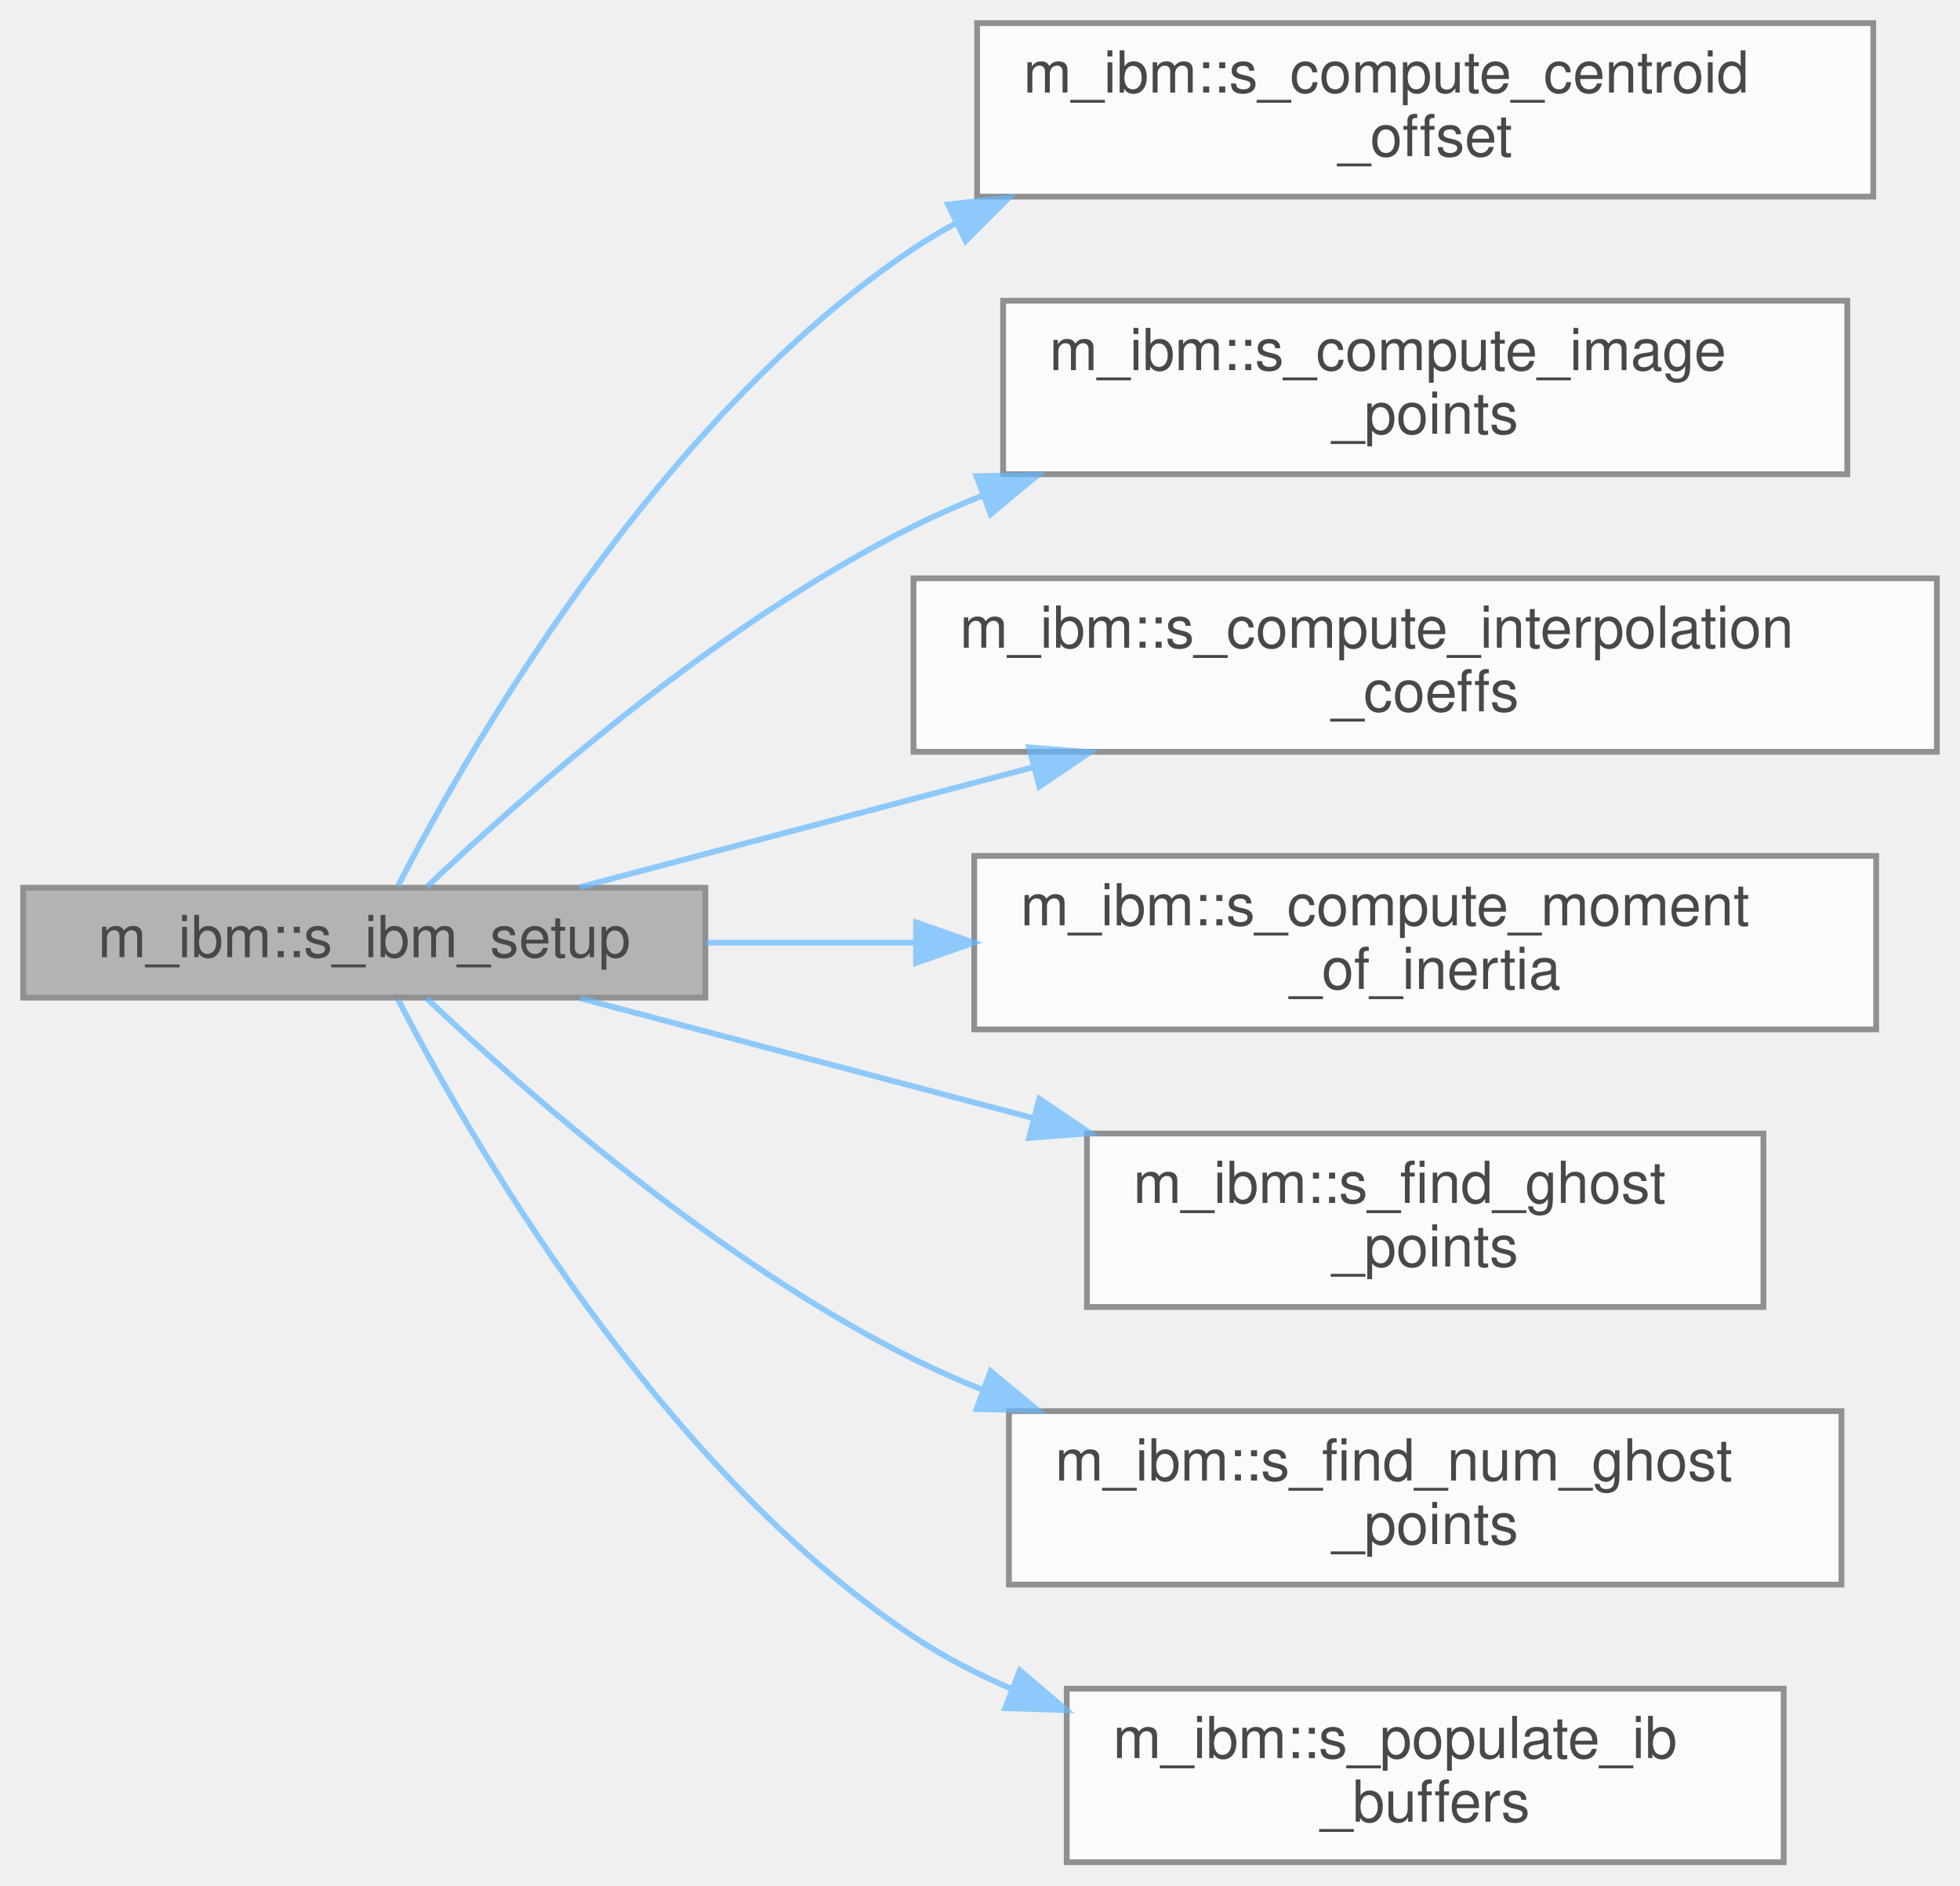
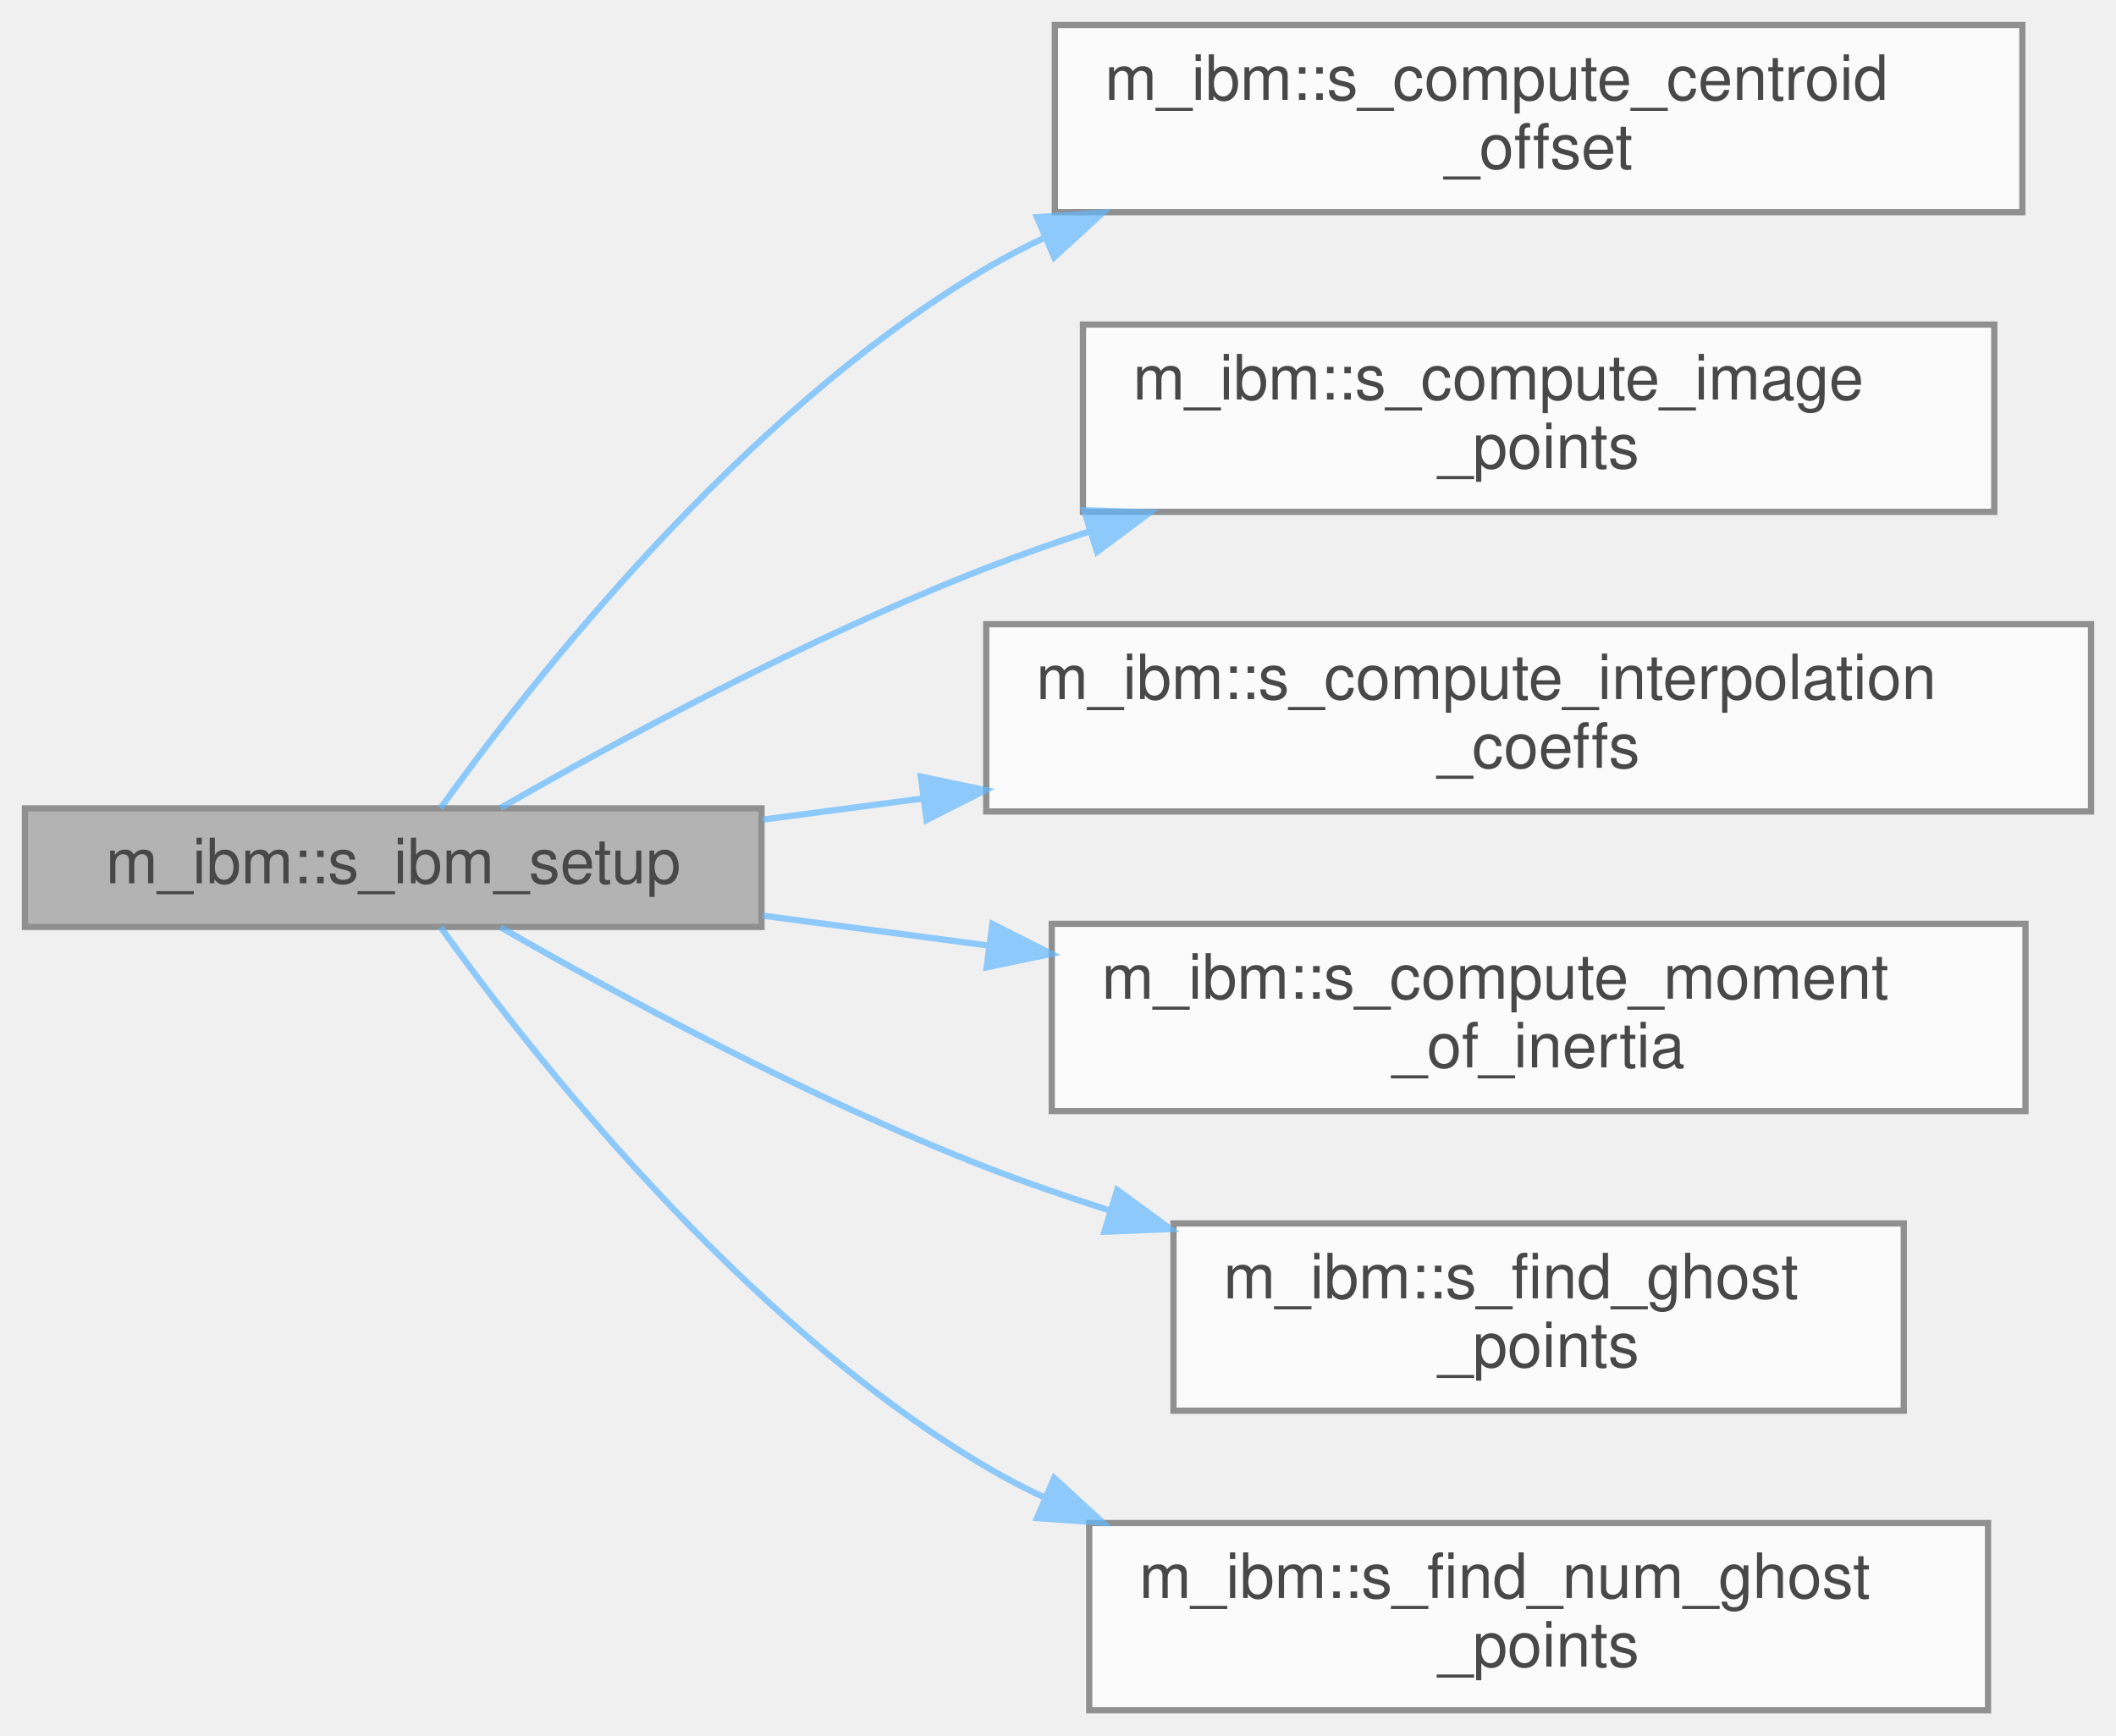
- <svg xmlns="http://www.w3.org/2000/svg" xmlns:xlink="http://www.w3.org/1999/xlink" width="339pt" height="326pt" viewBox="0.00 0.00 339.00 326.00">
+ <svg xmlns="http://www.w3.org/2000/svg" xmlns:xlink="http://www.w3.org/1999/xlink" width="339pt" height="278pt" viewBox="0.00 0.00 339.00 278.00">
  <svg id="main" version="1.1" xml:space="preserve">
    <style type="text/css">
.node, .edge {opacity: 0.7;}
.node.selected, .edge.selected {opacity: 1;}
.edge:hover path { stroke: red; }
.edge:hover polygon { stroke: red; fill: red; }
</style>
    <svg id="graph" class="graph">
-       <g id="graph0" class="graph" transform="scale(1 1) rotate(0) translate(4 322)">
+       <g id="graph0" class="graph" transform="scale(1 1) rotate(0) translate(4 274)">
        <g id="Node000001" class="node">
          <g id="a_Node000001">
            <a xlink:title="Initializes the values of various IBM variables, such as ghost points and image points.">
-               <polygon fill="#999999" stroke="#666666" points="118,-168.5 0,-168.5 0,-149.5 118,-149.5 118,-168.5" />
-               <text text-anchor="middle" x="59" y="-156.5" font-family="Helvetica,sans-Serif" font-size="10.00">m_ibm::s_ibm_setup</text>
+               <polygon fill="#999999" stroke="#666666" points="118,-144.5 0,-144.5 0,-125.5 118,-125.5 118,-144.5" />
+               <text text-anchor="middle" x="59" y="-132.5" font-family="Helvetica,sans-Serif" font-size="10.00">m_ibm::s_ibm_setup</text>
            </a>
          </g>
        </g>
        <g id="Node000002" class="node">
          <g id="a_Node000002">
            <a xlink:href="namespacem__ibm.html#a95803cab792b57cbc7f1cf8232f1b2fd" target="_top" xlink:title="Computes the center of mass for IB patch types where we are unable to determine their center of mass ...">
-               <polygon fill="white" stroke="#666666" points="320,-318 165,-318 165,-288 320,-288 320,-318" />
-               <text text-anchor="start" x="173" y="-306" font-family="Helvetica,sans-Serif" font-size="10.00">m_ibm::s_compute_centroid</text>
-               <text text-anchor="middle" x="242.5" y="-295" font-family="Helvetica,sans-Serif" font-size="10.00">_offset</text>
+               <polygon fill="white" stroke="#666666" points="320,-270 165,-270 165,-240 320,-240 320,-270" />
+               <text text-anchor="start" x="173" y="-258" font-family="Helvetica,sans-Serif" font-size="10.00">m_ibm::s_compute_centroid</text>
+               <text text-anchor="middle" x="242.5" y="-247" font-family="Helvetica,sans-Serif" font-size="10.00">_offset</text>
            </a>
          </g>
        </g>
        <g id="edge1_Node000001_Node000002" class="edge">
          <g id="a_edge1_Node000001_Node000002">
            <a xlink:title=" ">
-               <path fill="none" stroke="#63b8ff" d="M64.84,-168.81C76.7,-191.79 109.49,-249.39 154,-279 156.4,-280.59 158.9,-282.08 161.48,-283.48" />
-               <polygon fill="#63b8ff" stroke="#63b8ff" points="159.97,-286.64 170.5,-287.84 163.02,-280.33 159.97,-286.64" />
+               <path fill="none" stroke="#63b8ff" d="M66.58,-144.53C80.43,-163.86 114.6,-207.82 154,-231 157.01,-232.77 160.16,-234.42 163.39,-235.94" />
+               <polygon fill="#63b8ff" stroke="#63b8ff" points="162.13,-239.21 172.7,-239.94 164.89,-232.78 162.13,-239.21" />
            </a>
          </g>
        </g>
        <g id="Node000003" class="node">
          <g id="a_Node000003">
            <a xlink:href="namespacem__ibm.html#ae9c18401f891392312ed68285d035d9c" target="_top" xlink:title="Function that computes the image points for each ghost point.">
-               <polygon fill="white" stroke="#666666" points="315.5,-270 169.5,-270 169.5,-240 315.5,-240 315.5,-270" />
-               <text text-anchor="start" x="177.5" y="-258" font-family="Helvetica,sans-Serif" font-size="10.00">m_ibm::s_compute_image</text>
-               <text text-anchor="middle" x="242.5" y="-247" font-family="Helvetica,sans-Serif" font-size="10.00">_points</text>
+               <polygon fill="white" stroke="#666666" points="315.5,-222 169.5,-222 169.5,-192 315.5,-192 315.5,-222" />
+               <text text-anchor="start" x="177.5" y="-210" font-family="Helvetica,sans-Serif" font-size="10.00">m_ibm::s_compute_image</text>
+               <text text-anchor="middle" x="242.5" y="-199" font-family="Helvetica,sans-Serif" font-size="10.00">_points</text>
            </a>
          </g>
        </g>
        <g id="edge2_Node000001_Node000003" class="edge">
          <g id="a_edge2_Node000001_Node000003">
            <a xlink:title=" ">
-               <path fill="none" stroke="#63b8ff" d="M69.82,-168.64C86.01,-184.02 119.93,-214.09 154,-231 157.81,-232.89 161.79,-234.65 165.86,-236.28" />
-               <polygon fill="#63b8ff" stroke="#63b8ff" points="164.9,-239.66 175.49,-239.87 167.34,-233.1 164.9,-239.66" />
+               <path fill="none" stroke="#63b8ff" d="M76.17,-144.55C94.53,-155.09 125.64,-172 154,-183 159.36,-185.08 164.98,-187.05 170.66,-188.91" />
+               <polygon fill="#63b8ff" stroke="#63b8ff" points="169.67,-192.27 180.26,-191.92 171.76,-185.59 169.67,-192.27" />
            </a>
          </g>
        </g>
        <g id="Node000004" class="node">
          <g id="a_Node000004">
            <a xlink:href="namespacem__ibm.html#a2f678e57ffbd9f2e83e9d6eeb0be871e" target="_top" xlink:title="Function that computes the interpolation coefficients of image points.">
-               <polygon fill="white" stroke="#666666" points="331,-222 154,-222 154,-192 331,-192 331,-222" />
-               <text text-anchor="start" x="162" y="-210" font-family="Helvetica,sans-Serif" font-size="10.00">m_ibm::s_compute_interpolation</text>
-               <text text-anchor="middle" x="242.5" y="-199" font-family="Helvetica,sans-Serif" font-size="10.00">_coeffs</text>
+               <polygon fill="white" stroke="#666666" points="331,-174 154,-174 154,-144 331,-144 331,-174" />
+               <text text-anchor="start" x="162" y="-162" font-family="Helvetica,sans-Serif" font-size="10.00">m_ibm::s_compute_interpolation</text>
+               <text text-anchor="middle" x="242.5" y="-151" font-family="Helvetica,sans-Serif" font-size="10.00">_coeffs</text>
            </a>
          </g>
        </g>
        <g id="edge3_Node000001_Node000004" class="edge">
          <g id="a_edge3_Node000001_Node000004">
            <a xlink:title=" ">
-               <path fill="none" stroke="#63b8ff" d="M96.29,-168.6C118.68,-174.52 148.07,-182.29 174.56,-189.3" />
-               <polygon fill="#63b8ff" stroke="#63b8ff" points="173.98,-192.76 184.54,-191.94 175.77,-186 173.98,-192.76" />
+               <path fill="none" stroke="#63b8ff" d="M118.18,-142.69C126.46,-143.79 135.17,-144.94 143.96,-146.1" />
+               <polygon fill="#63b8ff" stroke="#63b8ff" points="143.53,-149.58 153.9,-147.42 144.45,-142.64 143.53,-149.58" />
            </a>
          </g>
        </g>
        <g id="Node000005" class="node">
          <g id="a_Node000005">
            <a xlink:href="namespacem__ibm.html#a84e46de67a50e4a2435341ff9c9c5afb" target="_top" xlink:title="Computes the moment of inertia for an immersed boundary.">
-               <polygon fill="white" stroke="#666666" points="320.5,-174 164.5,-174 164.5,-144 320.5,-144 320.5,-174" />
-               <text text-anchor="start" x="172.5" y="-162" font-family="Helvetica,sans-Serif" font-size="10.00">m_ibm::s_compute_moment</text>
-               <text text-anchor="middle" x="242.5" y="-151" font-family="Helvetica,sans-Serif" font-size="10.00">_of_inertia</text>
+               <polygon fill="white" stroke="#666666" points="320.5,-126 164.5,-126 164.5,-96 320.5,-96 320.5,-126" />
+               <text text-anchor="start" x="172.5" y="-114" font-family="Helvetica,sans-Serif" font-size="10.00">m_ibm::s_compute_moment</text>
+               <text text-anchor="middle" x="242.5" y="-103" font-family="Helvetica,sans-Serif" font-size="10.00">_of_inertia</text>
            </a>
          </g>
        </g>
        <g id="edge4_Node000001_Node000005" class="edge">
          <g id="a_edge4_Node000001_Node000005">
            <a xlink:title=" ">
-               <path fill="none" stroke="#63b8ff" d="M118.18,-159C129.68,-159 141.99,-159 154.21,-159" />
-               <polygon fill="#63b8ff" stroke="#63b8ff" points="154.44,-162.5 164.44,-159 154.44,-155.5 154.44,-162.5" />
+               <path fill="none" stroke="#63b8ff" d="M118.18,-127.31C129.68,-125.79 141.99,-124.16 154.21,-122.54" />
+               <polygon fill="#63b8ff" stroke="#63b8ff" points="154.99,-125.97 164.44,-121.19 154.07,-119.03 154.99,-125.97" />
            </a>
          </g>
        </g>
        <g id="Node000006" class="node">
          <g id="a_Node000006">
            <a xlink:href="namespacem__ibm.html#a07a2684834c77cdbad742523f3e9595e" target="_top" xlink:title="Function that finds the ghost points.">
-               <polygon fill="white" stroke="#666666" points="301,-126 184,-126 184,-96 301,-96 301,-126" />
-               <text text-anchor="start" x="192" y="-114" font-family="Helvetica,sans-Serif" font-size="10.00">m_ibm::s_find_ghost</text>
-               <text text-anchor="middle" x="242.5" y="-103" font-family="Helvetica,sans-Serif" font-size="10.00">_points</text>
+               <polygon fill="white" stroke="#666666" points="301,-78 184,-78 184,-48 301,-48 301,-78" />
+               <text text-anchor="start" x="192" y="-66" font-family="Helvetica,sans-Serif" font-size="10.00">m_ibm::s_find_ghost</text>
+               <text text-anchor="middle" x="242.5" y="-55" font-family="Helvetica,sans-Serif" font-size="10.00">_points</text>
            </a>
          </g>
        </g>
        <g id="edge5_Node000001_Node000006" class="edge">
          <g id="a_edge5_Node000001_Node000006">
            <a xlink:title=" ">
-               <path fill="none" stroke="#63b8ff" d="M96.29,-149.4C118.68,-143.48 148.07,-135.71 174.56,-128.7" />
-               <polygon fill="#63b8ff" stroke="#63b8ff" points="175.77,-132 184.54,-126.06 173.98,-125.24 175.77,-132" />
+               <path fill="none" stroke="#63b8ff" d="M76.17,-125.45C94.53,-114.91 125.64,-98 154,-87 160.32,-84.55 166.98,-82.25 173.69,-80.11" />
+               <polygon fill="#63b8ff" stroke="#63b8ff" points="174.99,-83.37 183.53,-77.1 172.95,-76.68 174.99,-83.37" />
            </a>
          </g>
        </g>
        <g id="Node000007" class="node">
          <g id="a_Node000007">
-             <a xlink:href="namespacem__ibm.html#ae2e4e865df2b419bad364c0126009c28" target="_top" xlink:title="Function that finds the number of ghost points, used for allocating memory.">
-               <polygon fill="white" stroke="#666666" points="314.5,-78 170.5,-78 170.5,-48 314.5,-48 314.5,-78" />
-               <text text-anchor="start" x="178.5" y="-66" font-family="Helvetica,sans-Serif" font-size="10.00">m_ibm::s_find_num_ghost</text>
-               <text text-anchor="middle" x="242.5" y="-55" font-family="Helvetica,sans-Serif" font-size="10.00">_points</text>
+             <a xlink:href="namespacem__ibm.html#ae2e4e865df2b419bad364c0126009c28" target="_top" xlink:title="Subroutine that finds the number of ghost points, used for allocating memory.">
+               <polygon fill="white" stroke="#666666" points="314.5,-30 170.5,-30 170.5,0 314.5,0 314.5,-30" />
+               <text text-anchor="start" x="178.5" y="-18" font-family="Helvetica,sans-Serif" font-size="10.00">m_ibm::s_find_num_ghost</text>
+               <text text-anchor="middle" x="242.5" y="-7" font-family="Helvetica,sans-Serif" font-size="10.00">_points</text>
            </a>
          </g>
        </g>
        <g id="edge6_Node000001_Node000007" class="edge">
          <g id="a_edge6_Node000001_Node000007">
            <a xlink:title=" ">
-               <path fill="none" stroke="#63b8ff" d="M69.82,-149.36C86.01,-133.98 119.93,-103.91 154,-87 157.81,-85.11 161.79,-83.35 165.86,-81.72" />
-               <polygon fill="#63b8ff" stroke="#63b8ff" points="167.34,-84.9 175.49,-78.13 164.9,-78.34 167.34,-84.9" />
-             </a>
-           </g>
-         </g>
-         <g id="Node000008" class="node">
-           <g id="a_Node000008">
-             <a xlink:href="namespacem__ibm.html#a38f37eda1ee706319633cd6aa3b7c613" target="_top" xlink:title="Exchanges immersed boundary marker data across MPI subdomain boundaries.">
-               <polygon fill="white" stroke="#666666" points="304.5,-30 180.5,-30 180.5,0 304.5,0 304.5,-30" />
-               <text text-anchor="start" x="188.5" y="-18" font-family="Helvetica,sans-Serif" font-size="10.00">m_ibm::s_populate_ib</text>
-               <text text-anchor="middle" x="242.5" y="-7" font-family="Helvetica,sans-Serif" font-size="10.00">_buffers</text>
-             </a>
-           </g>
-         </g>
-         <g id="edge7_Node000001_Node000008" class="edge">
-           <g id="a_edge7_Node000001_Node000008">
-             <a xlink:title=" ">
-               <path fill="none" stroke="#63b8ff" d="M64.84,-149.19C76.7,-126.21 109.49,-68.61 154,-39 159.25,-35.51 165,-32.52 170.96,-29.97" />
-               <polygon fill="#63b8ff" stroke="#63b8ff" points="172.39,-33.16 180.46,-26.3 169.87,-26.63 172.39,-33.16" />
+               <path fill="none" stroke="#63b8ff" d="M66.58,-125.47C80.43,-106.14 114.6,-62.18 154,-39 157.01,-37.23 160.16,-35.58 163.39,-34.06" />
+               <polygon fill="#63b8ff" stroke="#63b8ff" points="164.89,-37.22 172.7,-30.06 162.13,-30.79 164.89,-37.22" />
            </a>
          </g>
        </g>
      </g>
    </svg>
  </svg>
  <style type="text/css">

[data-mouse-over-selected='false'] { opacity: 0.7; }
[data-mouse-over-selected='true']  { opacity: 1.0; }

</style>
</svg>
